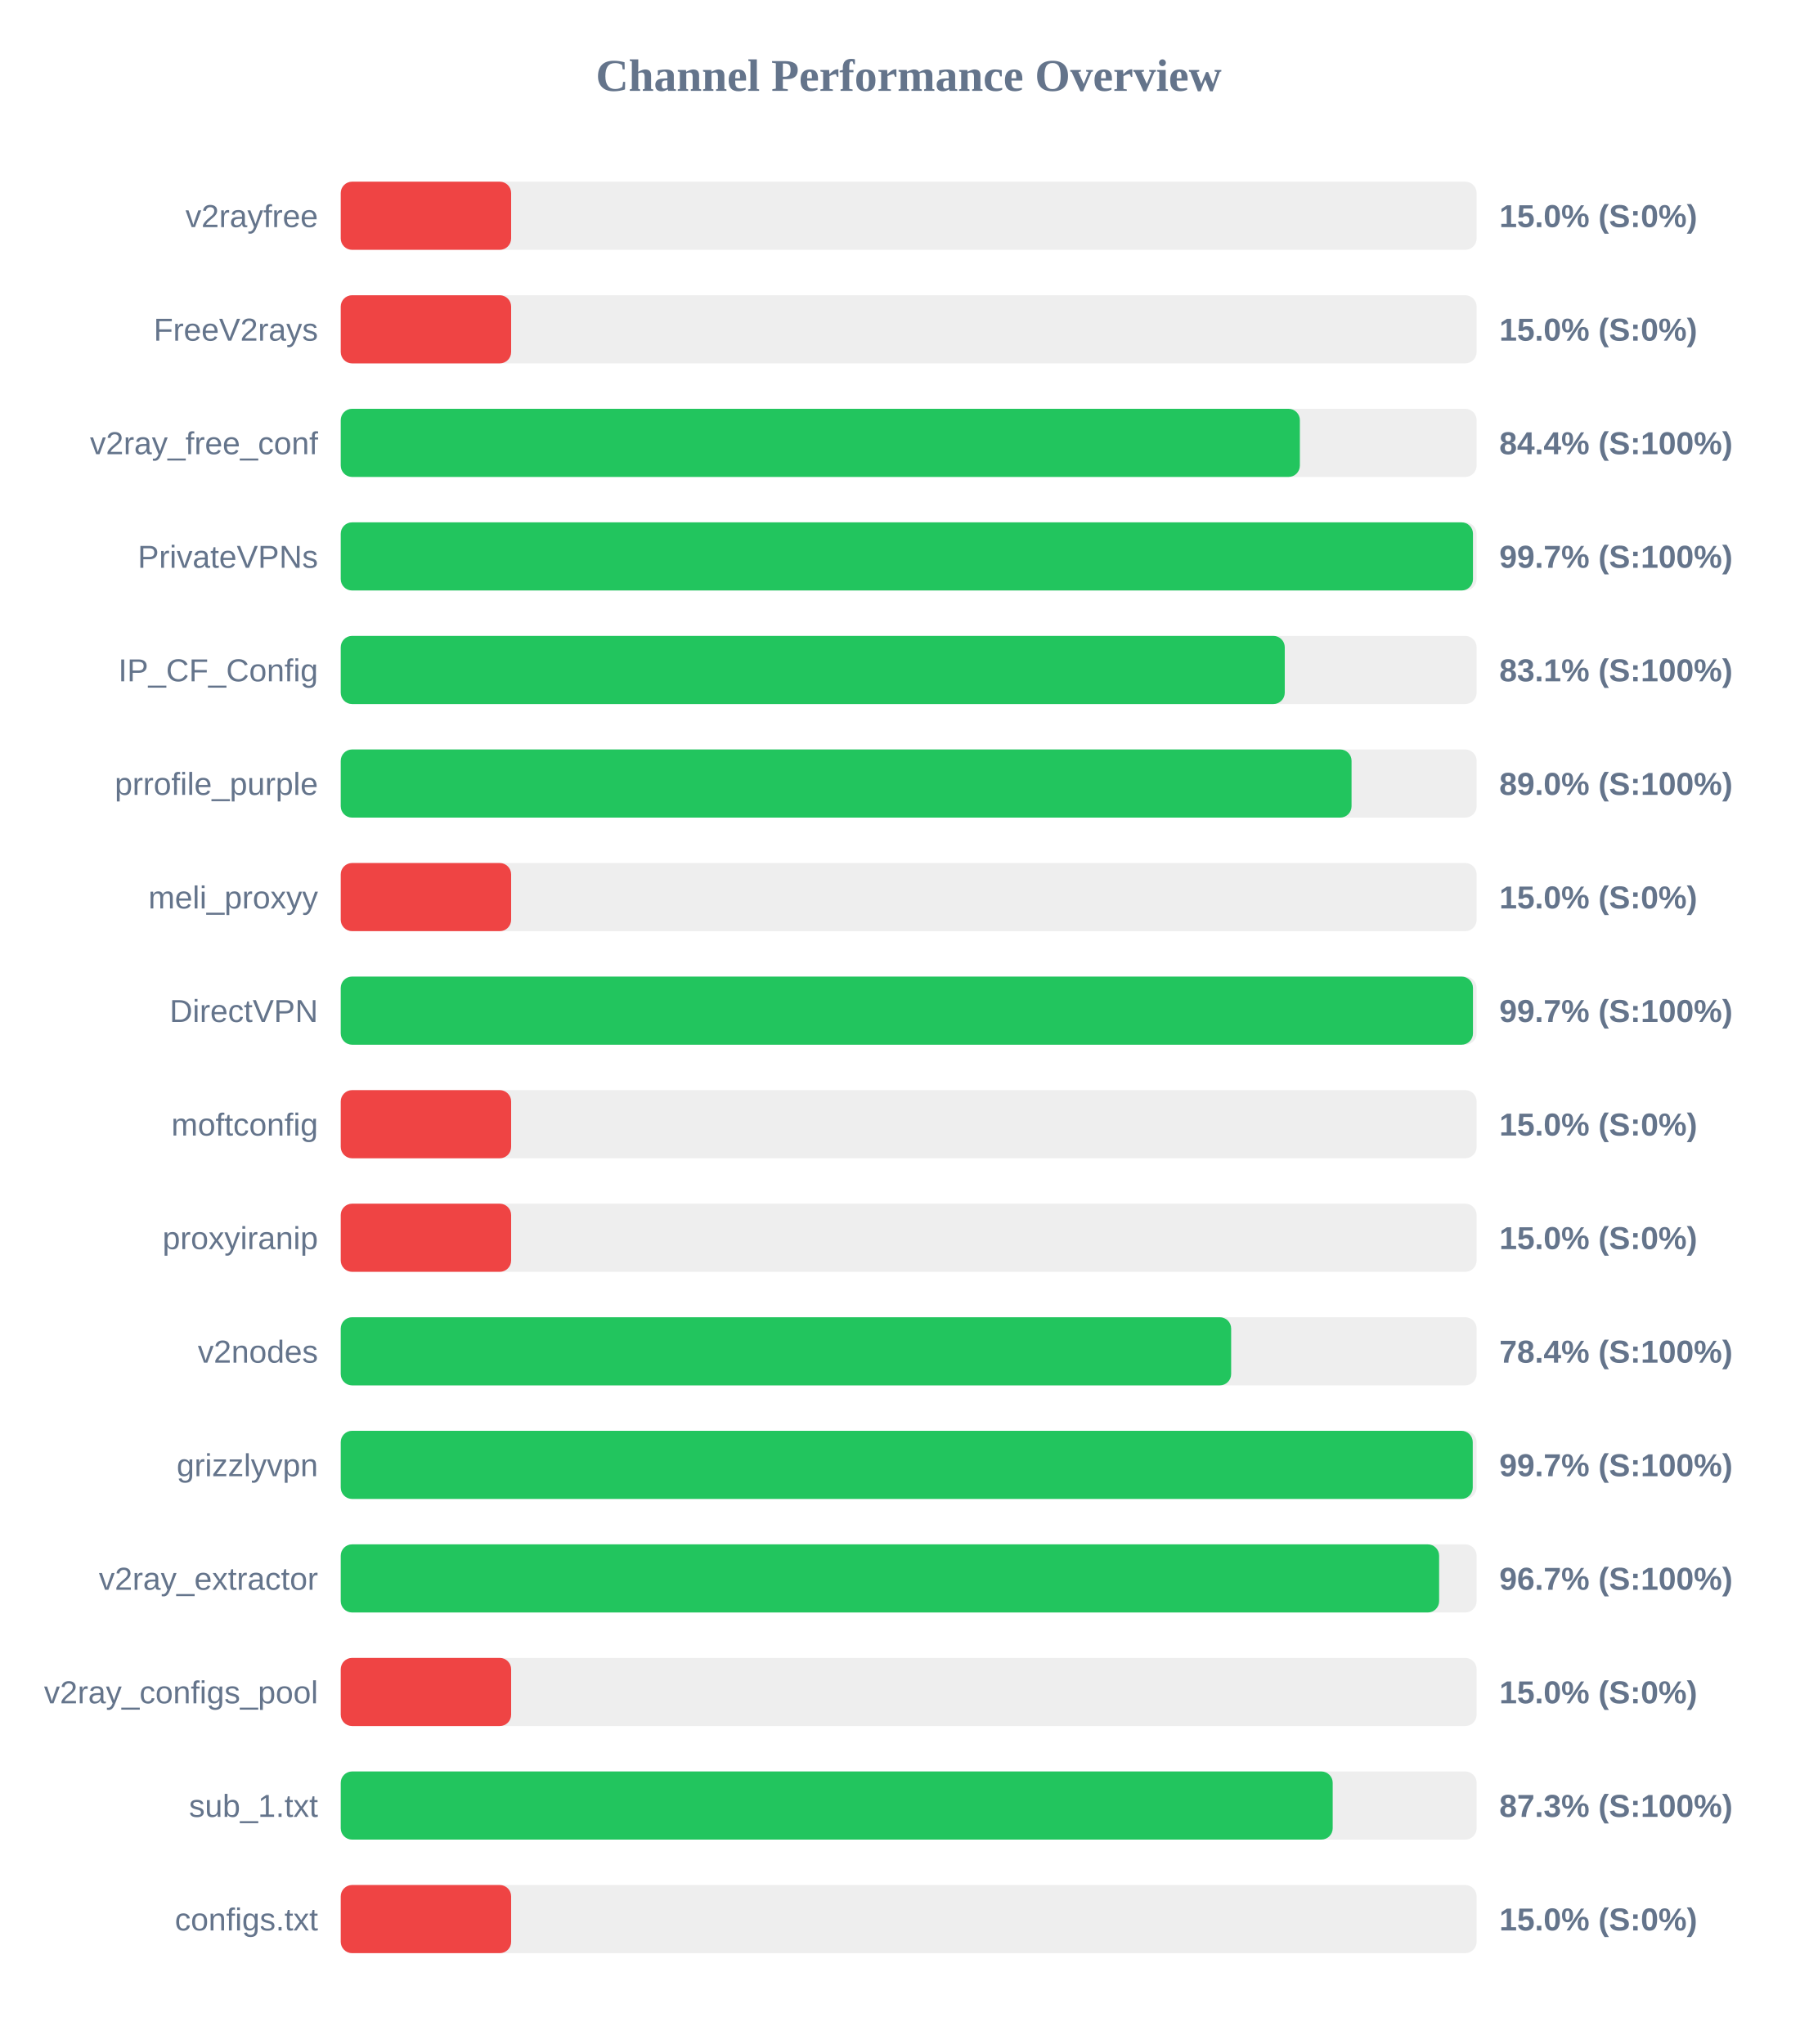
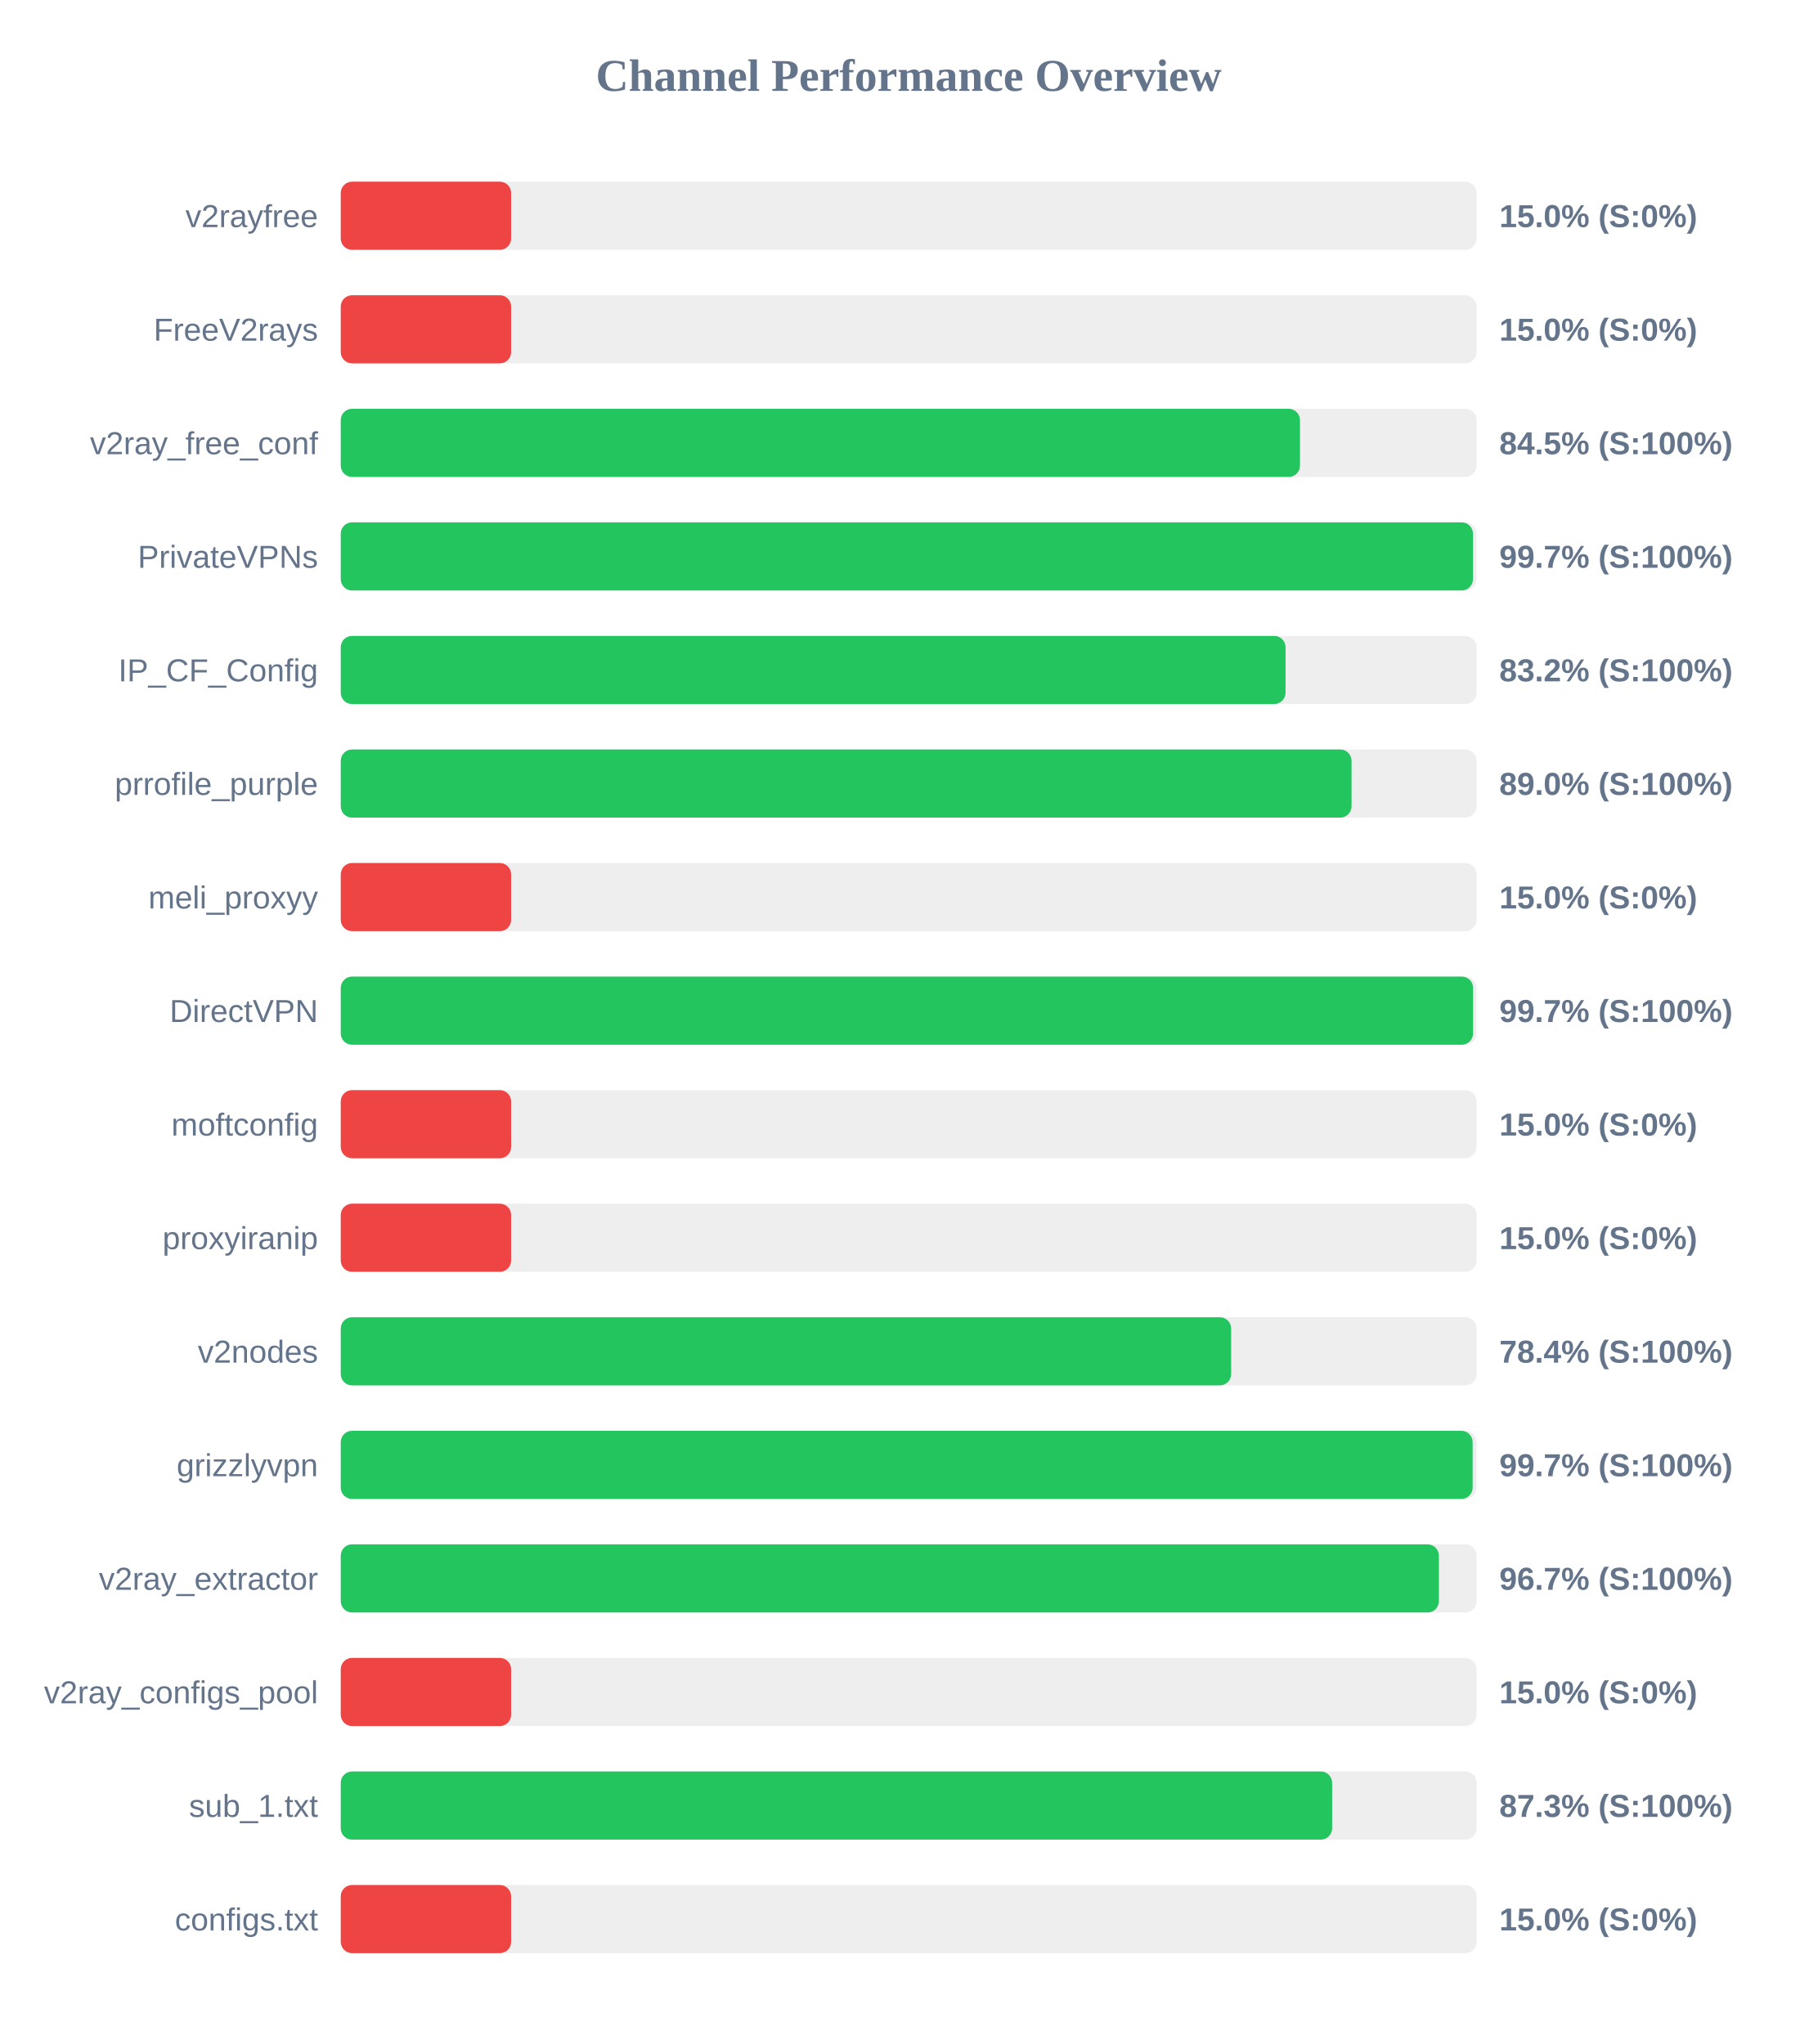
<svg xmlns="http://www.w3.org/2000/svg" width="800" height="900" version="1.1">
  <style>
        .row { font: 14px Arial; fill: #64748b; }
        .score { font: bold 14px Arial; fill: #64748b; }
    </style>
  <text x="400" y="40" text-anchor="middle" font-size="20px" font-weight="bold" fill="#64748b">Channel Performance Overview</text>
  <rect x="150" y="80" width="500" height="30" fill="#eee" rx="5" />
  <rect x="150" y="80" width="75.0" height="30" fill="#ef4444" rx="5" />
  <text x="140" y="100" text-anchor="end" class="row">v2rayfree</text>
  <text x="660" y="100" text-anchor="start" class="score">15.0% (S:0%)</text>
  <rect x="150" y="130" width="500" height="30" fill="#eee" rx="5" />
  <rect x="150" y="130" width="75.0" height="30" fill="#ef4444" rx="5" />
  <text x="140" y="150" text-anchor="end" class="row">FreeV2rays</text>
  <text x="660" y="150" text-anchor="start" class="score">15.0% (S:0%)</text>
  <rect x="150" y="180" width="500" height="30" fill="#eee" rx="5" />
-   <rect x="150" y="180" width="422.2" height="30" fill="#22c55e" rx="5" />
+   <rect x="150" y="180" width="422.25" height="30" fill="#22c55e" rx="5" />
  <text x="140" y="200" text-anchor="end" class="row">v2ray_free_conf</text>
-   <text x="660" y="200" text-anchor="start" class="score">84.4% (S:100%)</text>
+   <text x="660" y="200" text-anchor="start" class="score">84.5% (S:100%)</text>
  <rect x="150" y="230" width="500" height="30" fill="#eee" rx="5" />
  <rect x="150" y="230" width="498.4" height="30" fill="#22c55e" rx="5" />
  <text x="140" y="250" text-anchor="end" class="row">PrivateVPNs</text>
  <text x="660" y="250" text-anchor="start" class="score">99.7% (S:100%)</text>
  <rect x="150" y="280" width="500" height="30" fill="#eee" rx="5" />
-   <rect x="150" y="280" width="415.55" height="30" fill="#22c55e" rx="5" />
+   <rect x="150" y="280" width="415.9" height="30" fill="#22c55e" rx="5" />
  <text x="140" y="300" text-anchor="end" class="row">IP_CF_Config</text>
-   <text x="660" y="300" text-anchor="start" class="score">83.1% (S:100%)</text>
+   <text x="660" y="300" text-anchor="start" class="score">83.2% (S:100%)</text>
  <rect x="150" y="330" width="500" height="30" fill="#eee" rx="5" />
  <rect x="150" y="330" width="444.95" height="30" fill="#22c55e" rx="5" />
  <text x="140" y="350" text-anchor="end" class="row">prrofile_purple</text>
  <text x="660" y="350" text-anchor="start" class="score">89.0% (S:100%)</text>
  <rect x="150" y="380" width="500" height="30" fill="#eee" rx="5" />
  <rect x="150" y="380" width="75.0" height="30" fill="#ef4444" rx="5" />
  <text x="140" y="400" text-anchor="end" class="row">meli_proxyy</text>
  <text x="660" y="400" text-anchor="start" class="score">15.0% (S:0%)</text>
  <rect x="150" y="430" width="500" height="30" fill="#eee" rx="5" />
-   <rect x="150" y="430" width="498.4" height="30" fill="#22c55e" rx="5" />
+   <rect x="150" y="430" width="498.45" height="30" fill="#22c55e" rx="5" />
  <text x="140" y="450" text-anchor="end" class="row">DirectVPN</text>
  <text x="660" y="450" text-anchor="start" class="score">99.7% (S:100%)</text>
  <rect x="150" y="480" width="500" height="30" fill="#eee" rx="5" />
  <rect x="150" y="480" width="75.0" height="30" fill="#ef4444" rx="5" />
  <text x="140" y="500" text-anchor="end" class="row">moftconfig</text>
  <text x="660" y="500" text-anchor="start" class="score">15.0% (S:0%)</text>
  <rect x="150" y="530" width="500" height="30" fill="#eee" rx="5" />
  <rect x="150" y="530" width="75.0" height="30" fill="#ef4444" rx="5" />
  <text x="140" y="550" text-anchor="end" class="row">proxyiranip</text>
  <text x="660" y="550" text-anchor="start" class="score">15.0% (S:0%)</text>
  <rect x="150" y="580" width="500" height="30" fill="#eee" rx="5" />
  <rect x="150" y="580" width="391.95" height="30" fill="#22c55e" rx="5" />
  <text x="140" y="600" text-anchor="end" class="row">v2nodes</text>
  <text x="660" y="600" text-anchor="start" class="score">78.4% (S:100%)</text>
  <rect x="150" y="630" width="500" height="30" fill="#eee" rx="5" />
-   <rect x="150" y="630" width="498.3" height="30" fill="#22c55e" rx="5" />
+   <rect x="150" y="630" width="498.25" height="30" fill="#22c55e" rx="5" />
  <text x="140" y="650" text-anchor="end" class="row">grizzlyvpn</text>
  <text x="660" y="650" text-anchor="start" class="score">99.7% (S:100%)</text>
  <rect x="150" y="680" width="500" height="30" fill="#eee" rx="5" />
-   <rect x="150" y="680" width="483.5" height="30" fill="#22c55e" rx="5" />
+   <rect x="150" y="680" width="483.4" height="30" fill="#22c55e" rx="5" />
  <text x="140" y="700" text-anchor="end" class="row">v2ray_extractor</text>
  <text x="660" y="700" text-anchor="start" class="score">96.7% (S:100%)</text>
  <rect x="150" y="730" width="500" height="30" fill="#eee" rx="5" />
  <rect x="150" y="730" width="75.0" height="30" fill="#ef4444" rx="5" />
  <text x="140" y="750" text-anchor="end" class="row">v2ray_configs_pool</text>
  <text x="660" y="750" text-anchor="start" class="score">15.0% (S:0%)</text>
  <rect x="150" y="780" width="500" height="30" fill="#eee" rx="5" />
-   <rect x="150" y="780" width="436.65" height="30" fill="#22c55e" rx="5" />
+   <rect x="150" y="780" width="436.4" height="30" fill="#22c55e" rx="5" />
  <text x="140" y="800" text-anchor="end" class="row">sub_1.txt</text>
  <text x="660" y="800" text-anchor="start" class="score">87.3% (S:100%)</text>
  <rect x="150" y="830" width="500" height="30" fill="#eee" rx="5" />
  <rect x="150" y="830" width="75.0" height="30" fill="#ef4444" rx="5" />
  <text x="140" y="850" text-anchor="end" class="row">configs.txt</text>
  <text x="660" y="850" text-anchor="start" class="score">15.0% (S:0%)</text>
</svg>
